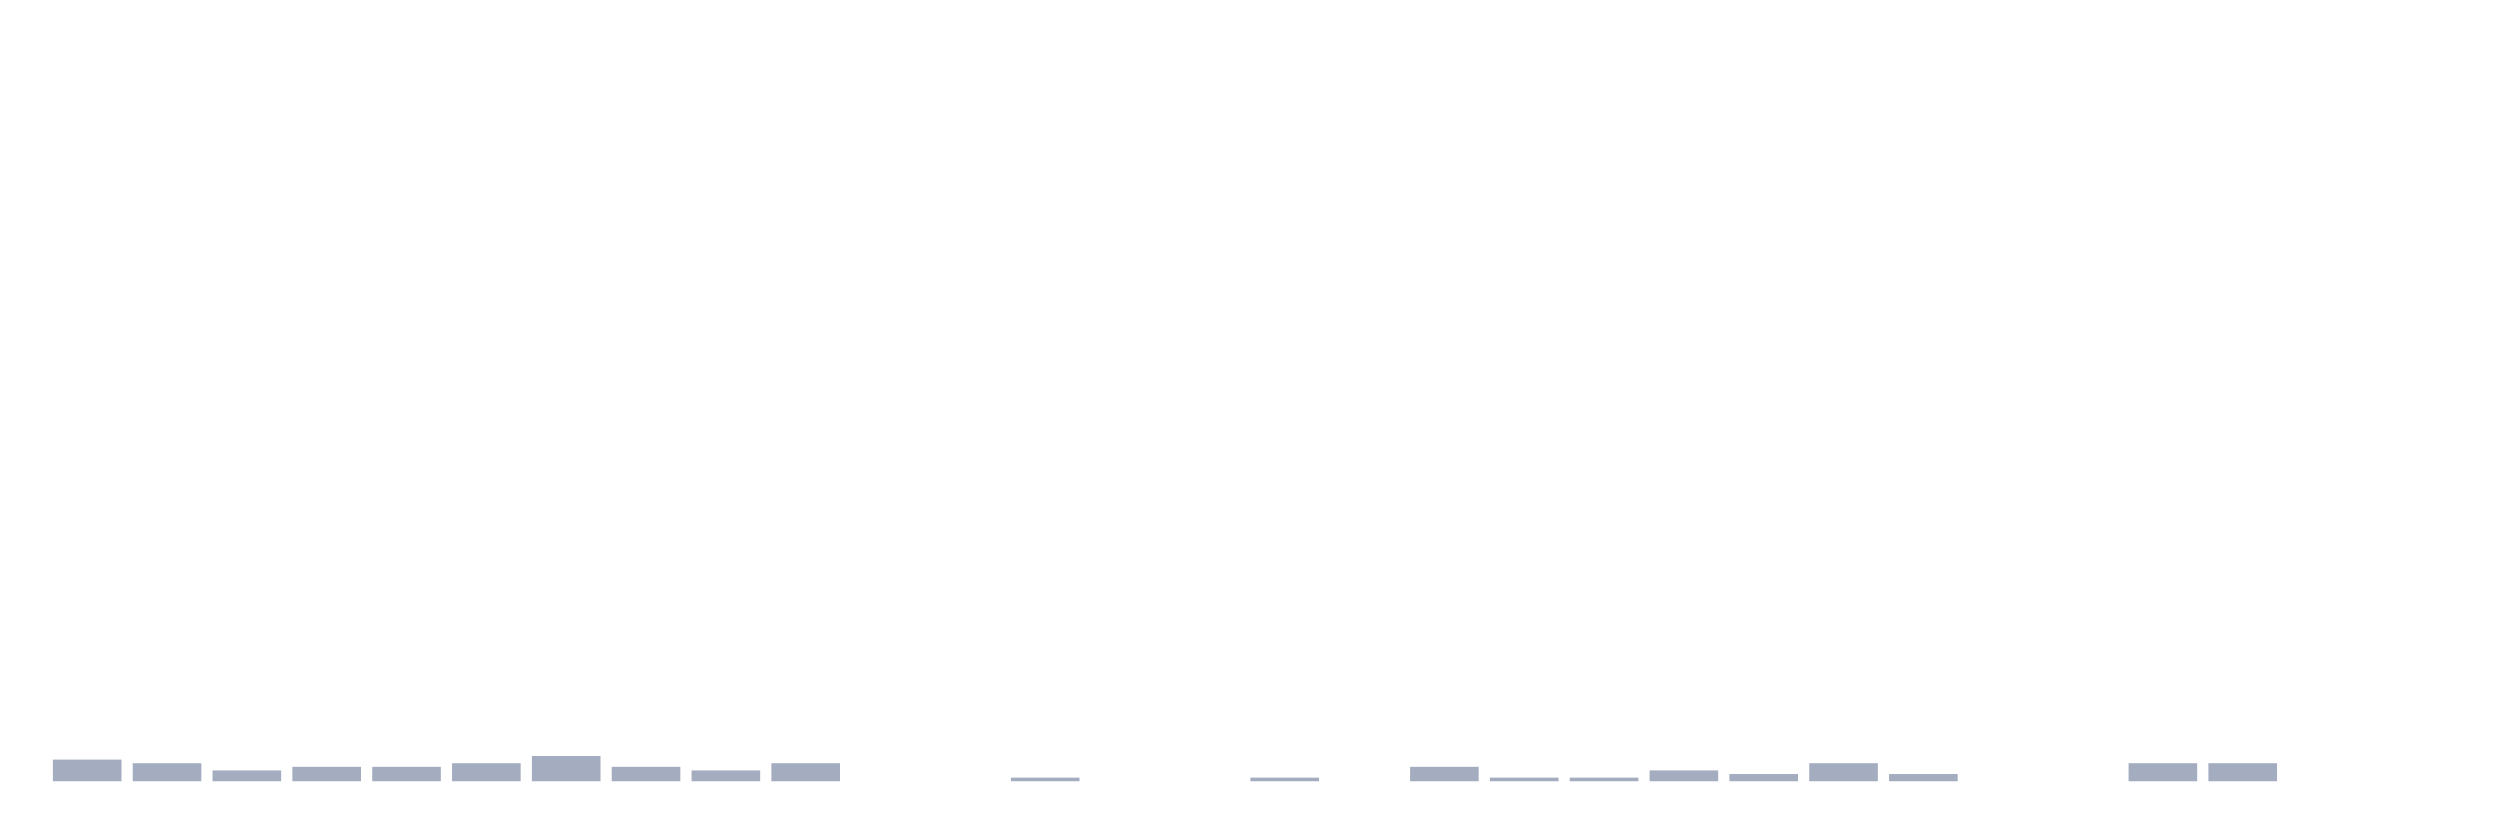
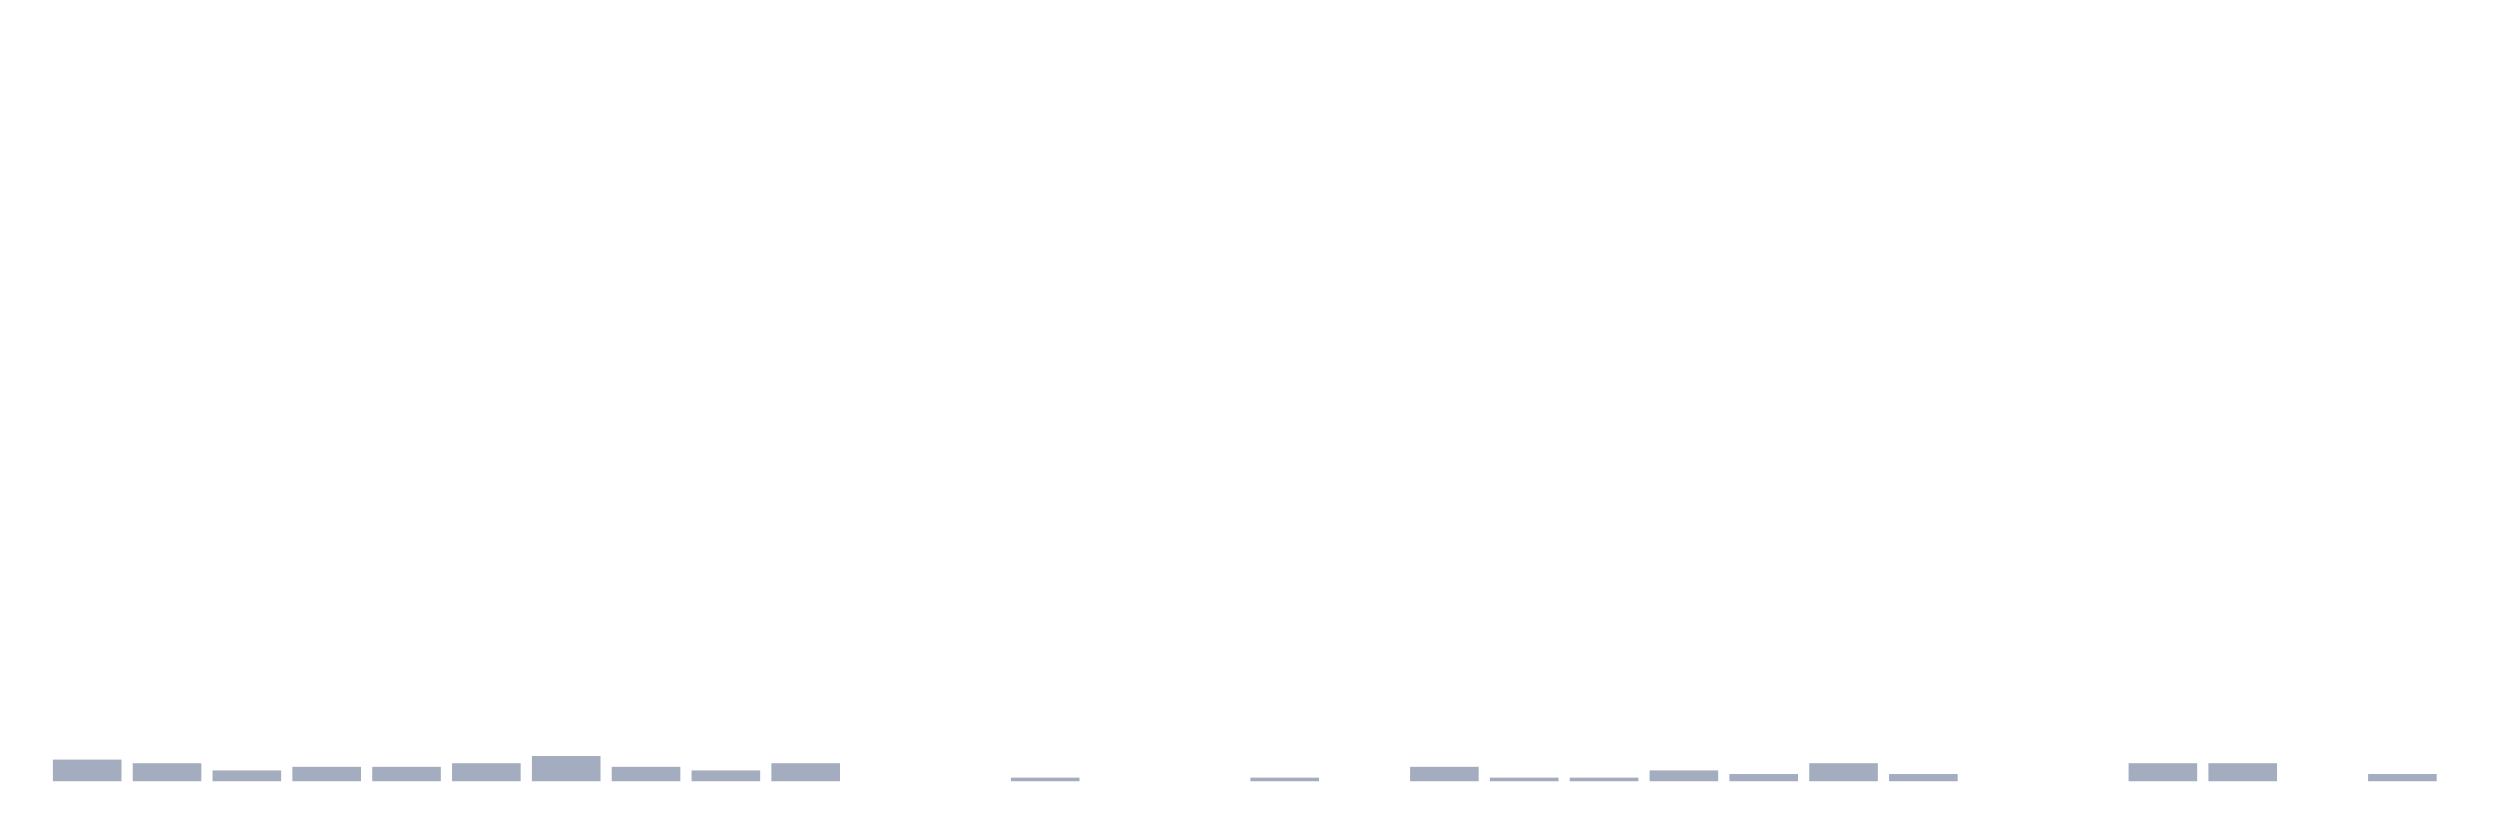
<svg xmlns="http://www.w3.org/2000/svg" viewBox="0 0 480 160">
  <g transform="translate(10,10)">
    <rect class="bar" x="0.153" width="13.175" y="135.842" height="4.158" fill="rgb(164,173,192)" />
    <rect class="bar" x="15.482" width="13.175" y="136.535" height="3.465" fill="rgb(164,173,192)" />
    <rect class="bar" x="30.81" width="13.175" y="137.921" height="2.079" fill="rgb(164,173,192)" />
    <rect class="bar" x="46.138" width="13.175" y="137.228" height="2.772" fill="rgb(164,173,192)" />
    <rect class="bar" x="61.466" width="13.175" y="137.228" height="2.772" fill="rgb(164,173,192)" />
    <rect class="bar" x="76.794" width="13.175" y="136.535" height="3.465" fill="rgb(164,173,192)" />
    <rect class="bar" x="92.123" width="13.175" y="135.149" height="4.851" fill="rgb(164,173,192)" />
    <rect class="bar" x="107.451" width="13.175" y="137.228" height="2.772" fill="rgb(164,173,192)" />
    <rect class="bar" x="122.779" width="13.175" y="137.921" height="2.079" fill="rgb(164,173,192)" />
    <rect class="bar" x="138.107" width="13.175" y="136.535" height="3.465" fill="rgb(164,173,192)" />
    <rect class="bar" x="153.436" width="13.175" y="140" height="0" fill="rgb(164,173,192)" />
    <rect class="bar" x="168.764" width="13.175" y="140" height="0" fill="rgb(164,173,192)" />
    <rect class="bar" x="184.092" width="13.175" y="139.307" height="0.693" fill="rgb(164,173,192)" />
    <rect class="bar" x="199.42" width="13.175" y="140" height="0" fill="rgb(164,173,192)" />
    <rect class="bar" x="214.748" width="13.175" y="140" height="0" fill="rgb(164,173,192)" />
    <rect class="bar" x="230.077" width="13.175" y="139.307" height="0.693" fill="rgb(164,173,192)" />
    <rect class="bar" x="245.405" width="13.175" y="140" height="0" fill="rgb(164,173,192)" />
    <rect class="bar" x="260.733" width="13.175" y="137.228" height="2.772" fill="rgb(164,173,192)" />
    <rect class="bar" x="276.061" width="13.175" y="139.307" height="0.693" fill="rgb(164,173,192)" />
    <rect class="bar" x="291.39" width="13.175" y="139.307" height="0.693" fill="rgb(164,173,192)" />
    <rect class="bar" x="306.718" width="13.175" y="137.921" height="2.079" fill="rgb(164,173,192)" />
    <rect class="bar" x="322.046" width="13.175" y="138.614" height="1.386" fill="rgb(164,173,192)" />
    <rect class="bar" x="337.374" width="13.175" y="136.535" height="3.465" fill="rgb(164,173,192)" />
    <rect class="bar" x="352.702" width="13.175" y="138.614" height="1.386" fill="rgb(164,173,192)" />
    <rect class="bar" x="368.031" width="13.175" y="140" height="0" fill="rgb(164,173,192)" />
    <rect class="bar" x="383.359" width="13.175" y="140" height="0" fill="rgb(164,173,192)" />
    <rect class="bar" x="398.687" width="13.175" y="136.535" height="3.465" fill="rgb(164,173,192)" />
    <rect class="bar" x="414.015" width="13.175" y="136.535" height="3.465" fill="rgb(164,173,192)" />
    <rect class="bar" x="429.344" width="13.175" y="140" height="0" fill="rgb(164,173,192)" />
-     <rect class="bar" x="444.672" width="13.175" y="140" height="0" fill="rgb(164,173,192)" />
+     <rect class="bar" x="444.672" width="13.175" y="138.614" height="1.386" fill="rgb(164,173,192)" />
  </g>
</svg>
